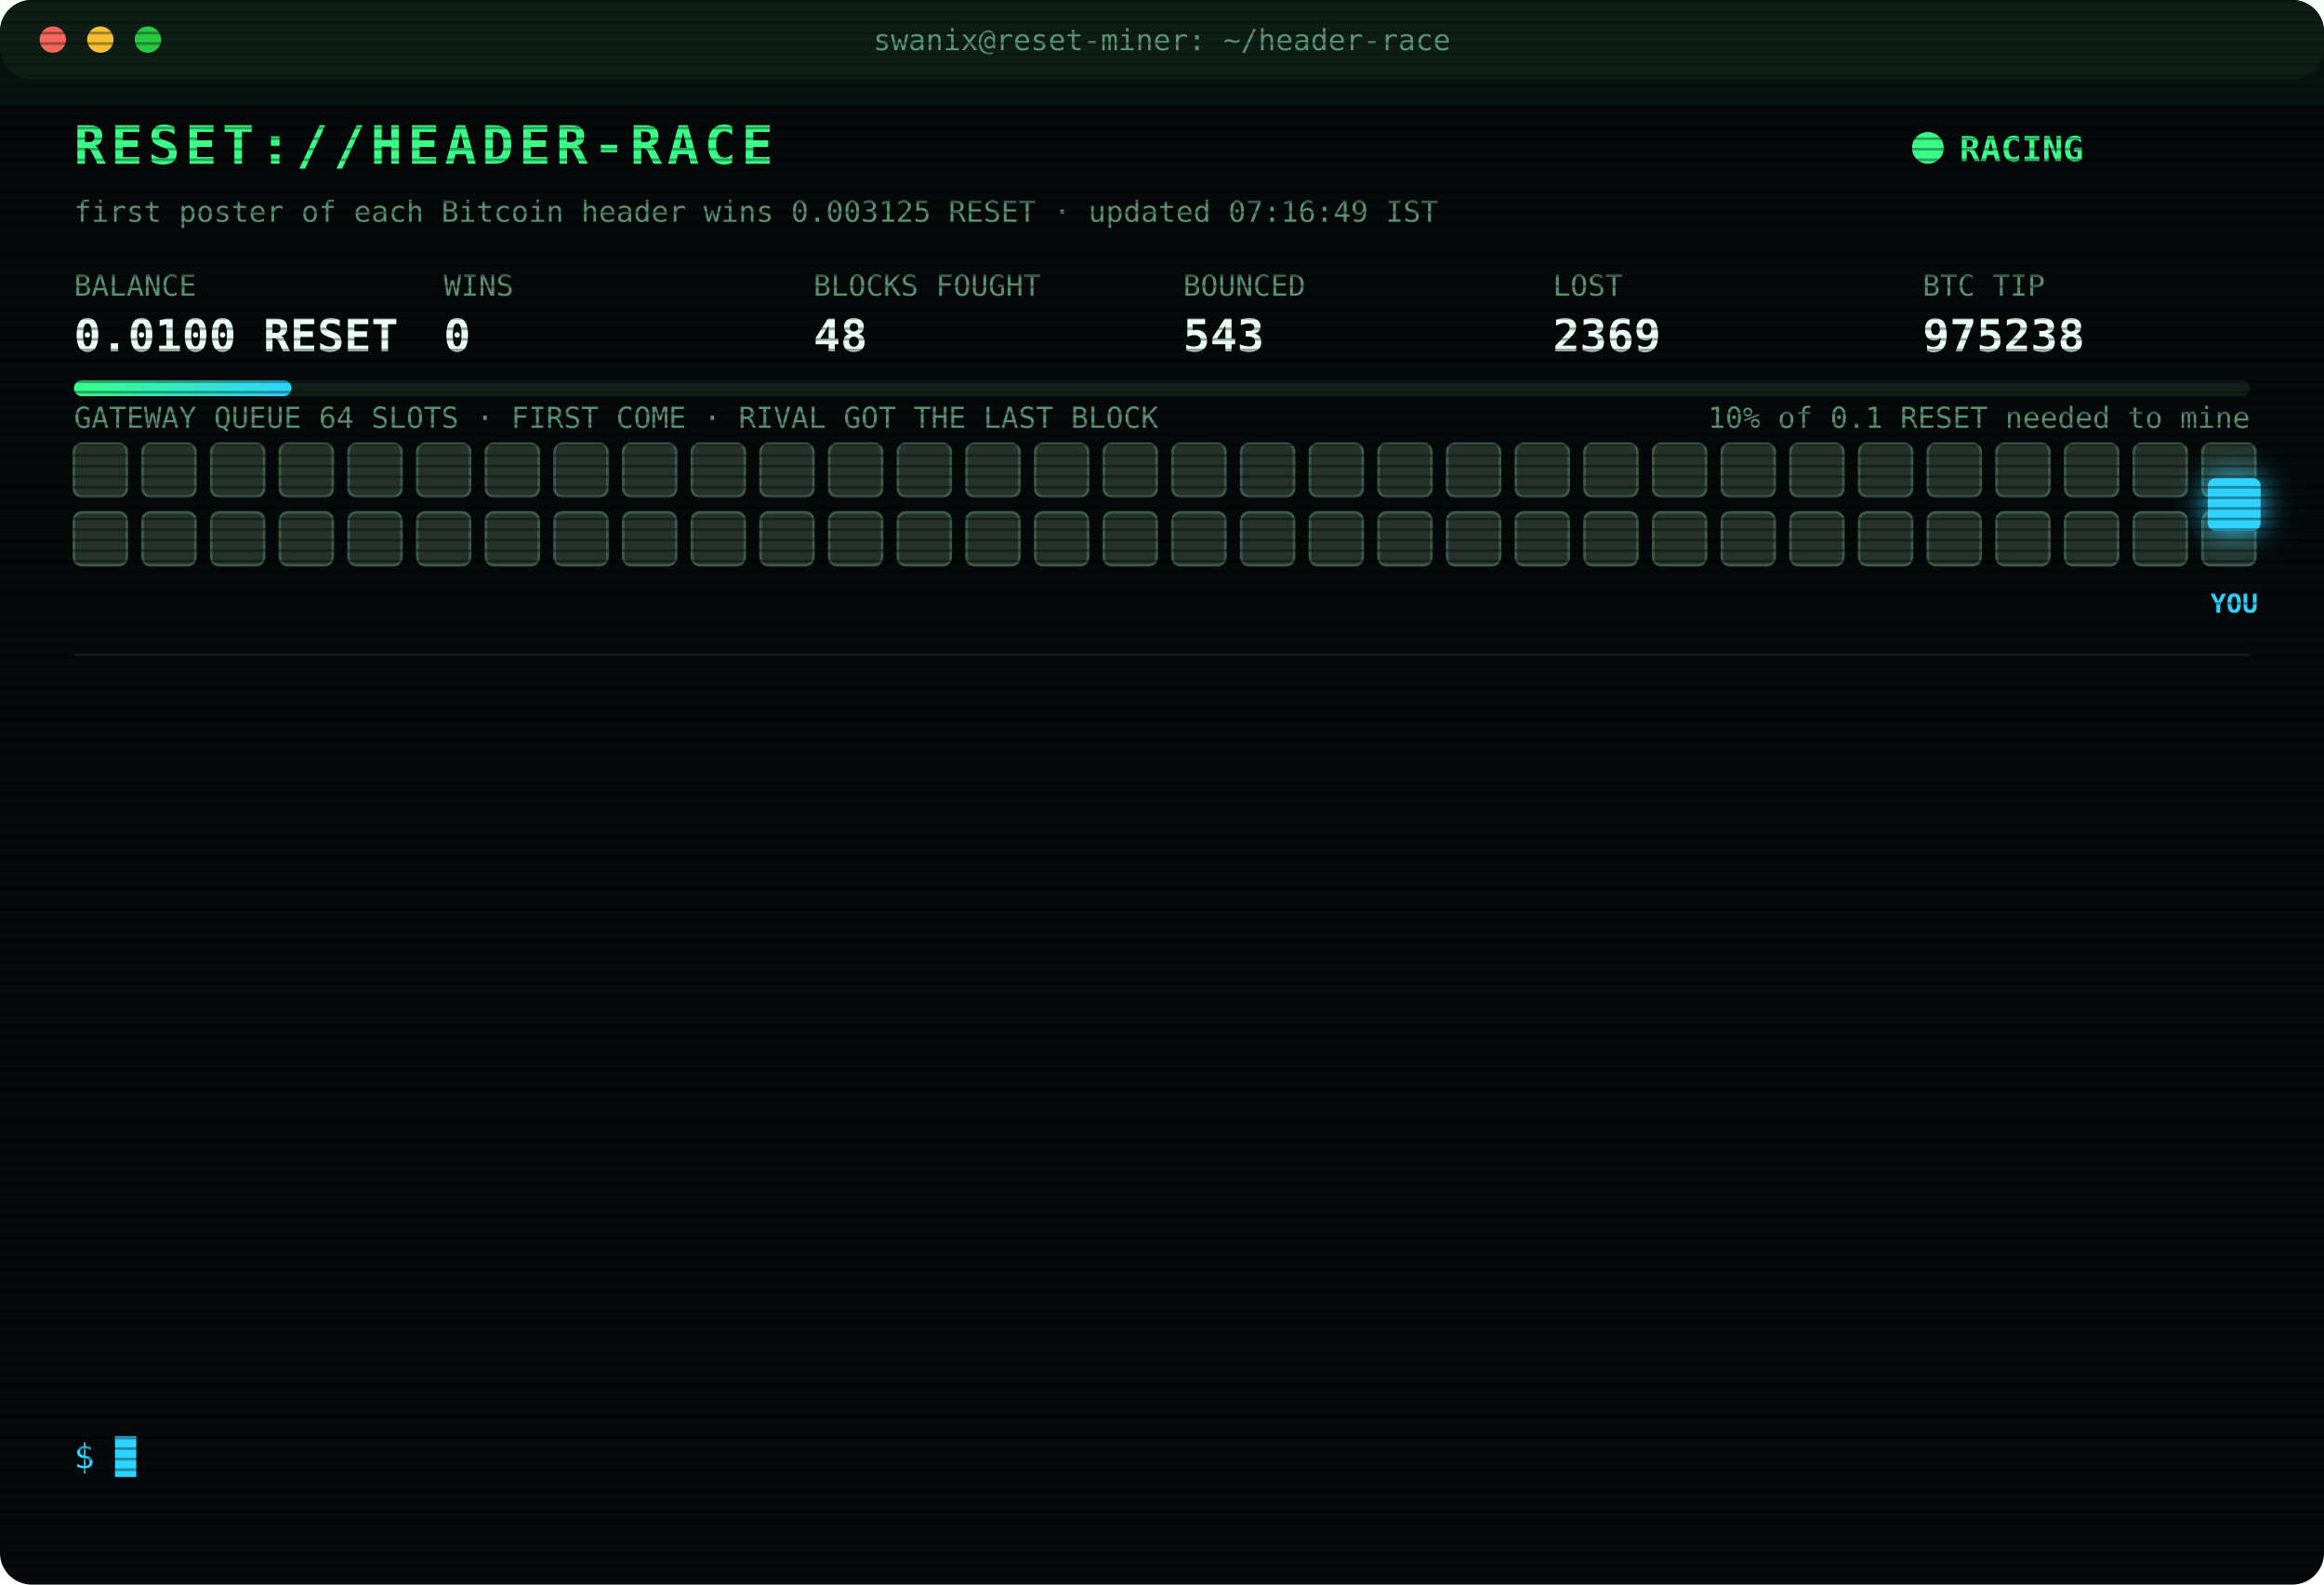
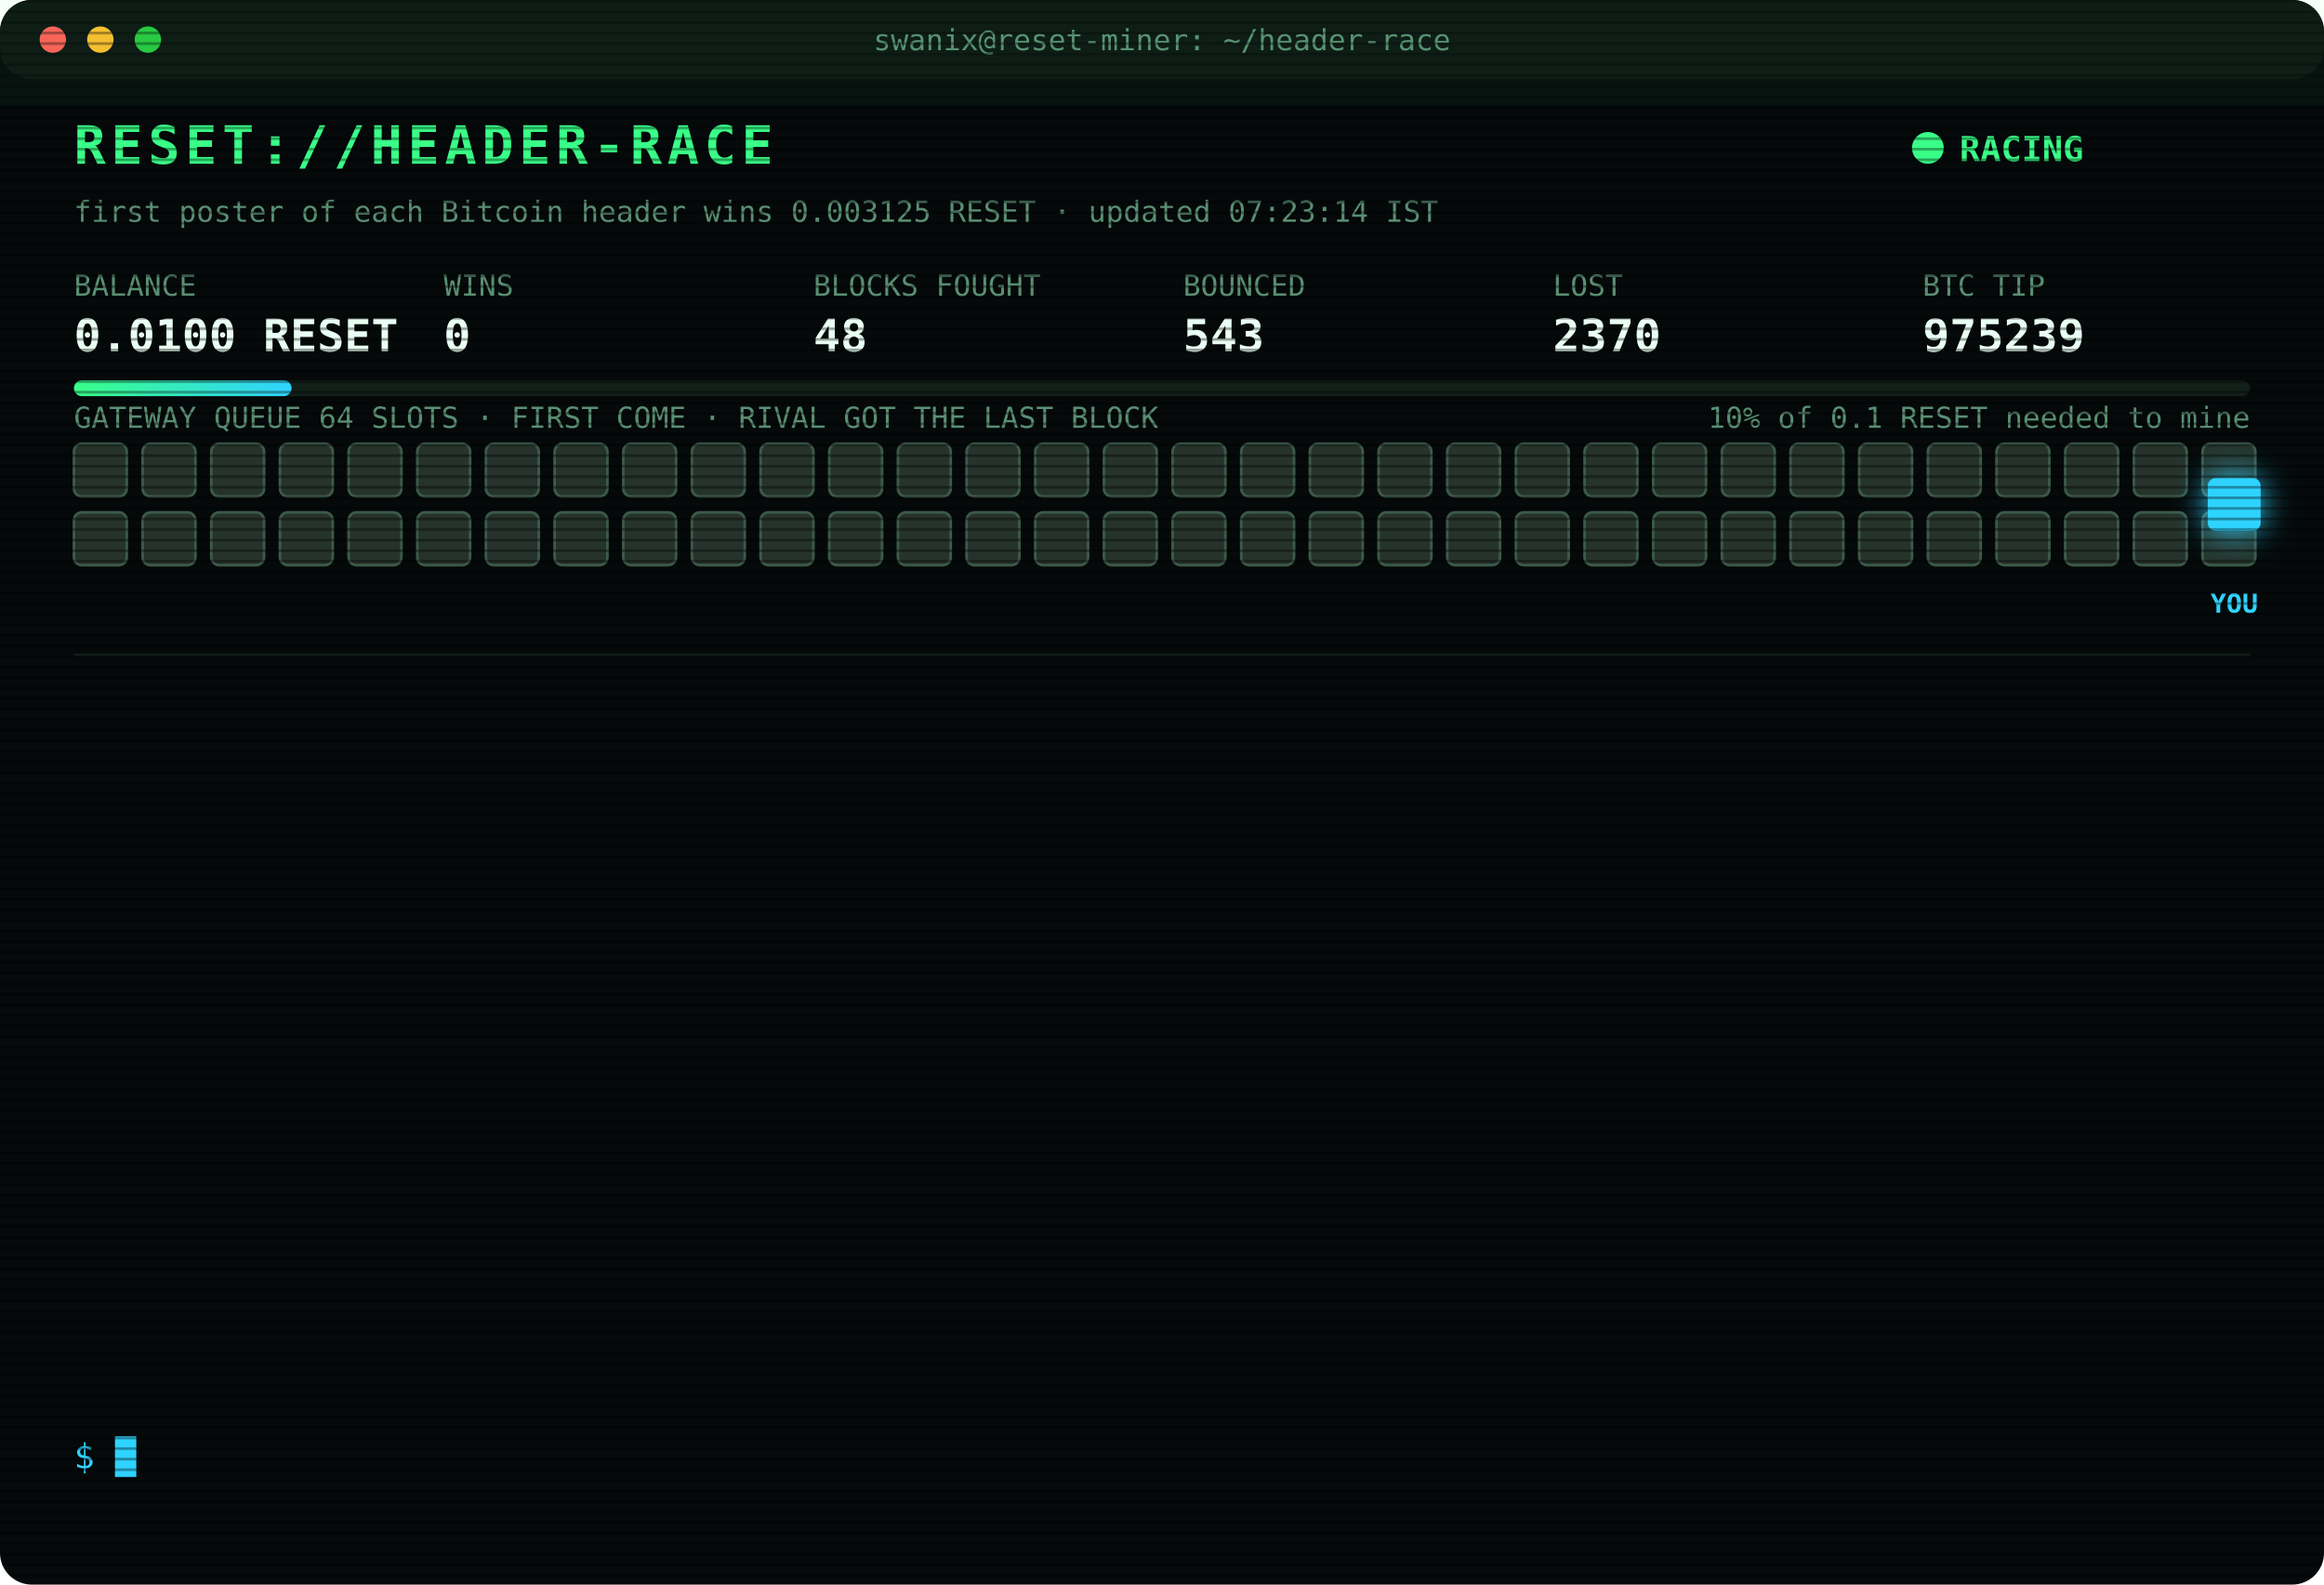
<svg xmlns="http://www.w3.org/2000/svg" width="880" height="600" viewBox="0 0 880 600" font-family="ui-monospace,SFMono-Regular,Menlo,Consolas,monospace">
  <style>
text{font-size:13px;fill:#7CFFB2}
.title{font-size:20px;font-weight:700;fill:#39FF88;letter-spacing:2px;animation:glitch 3s infinite steps(1)}
.sub{fill:#2fd3ff}.k{fill:#5a8f73;font-size:11px}.v{font-size:17px;font-weight:700;fill:#eafff3}
.ts{fill:#3f6b56}.boot{fill:#2fd3ff}.dim{fill:#5a8f73}.bad{fill:#ff4d6d}.warn{fill:#ffd23f}.mag{fill:#ff5cf0}.win{fill:#39FF88;font-weight:700}
.tag{font-size:10px;fill:#2fd3ff;font-weight:700}
.rival{fill:#26332c;stroke:#3c5a49;animation:jam 1.2s infinite alternate}
.idle{fill:#141c18;stroke:#22302a;animation:breathe 4s infinite}
.me{fill:#2fd3ff;filter:drop-shadow(0 0 6px #2fd3ff)}
.hover{animation:nudge 1.1s infinite ease-in-out}.bounce{animation:kick 1.4s infinite}
.ln{opacity:0;animation:in .4s forwards}
.cur{animation:blink 1s infinite steps(1)}
.scan{animation:scan 6s infinite linear}
.led{animation:blink 1.4s infinite}
@keyframes in{from{opacity:0;transform:translateX(-6px)}to{opacity:1;transform:none}}
@keyframes blink{50%{opacity:0}}
@keyframes jam{to{fill:#33463b}}
@keyframes breathe{50%{opacity:.4}}
@keyframes nudge{50%{transform:translateX(-10px)}}
@keyframes kick{0%,100%{transform:none}30%{transform:translateX(-14px)}55%{transform:translateX(10px) translateY(-6px)}}
@keyframes glitch{0%,92%{transform:none}93%{transform:translateX(2px);fill:#ff4d6d}95%{transform:translateX(-2px);fill:#2fd3ff}97%{transform:none}}
@keyframes scan{from{transform:translateY(-40px)}to{transform:translateY(600px)}}
</style>
  <defs>
    <pattern id="sl" width="4" height="4" patternUnits="userSpaceOnUse">
      <rect width="4" height="1" fill="#000" opacity=".35" />
    </pattern>
    <linearGradient id="bar">
      <stop offset="0" stop-color="#39FF88" />
      <stop offset="1" stop-color="#2fd3ff" />
    </linearGradient>
  </defs>
  <rect width="880" height="600" rx="12" fill="#05090a" />
  <rect width="880" height="30" rx="12" fill="#0d1512" />
  <circle cx="20" cy="15" r="5" fill="#ff5f57" />
  <circle cx="38" cy="15" r="5" fill="#febc2e" />
  <circle cx="56" cy="15" r="5" fill="#28c840" />
  <text x="440" y="19" text-anchor="middle" class="k">swanix@reset-miner: ~/header-race</text>
  <text x="28" y="62" class="title">RESET://HEADER-RACE</text>
  <circle class="led" cx="730" cy="56" r="6" fill="#39FF88" />
  <text x="742" y="61" class="win">RACING</text>
-   <text x="28" y="84" class="k">first poster of each Bitcoin header wins 0.003125 RESET · updated 07:16:49 IST</text>
+   <text x="28" y="84" class="k">first poster of each Bitcoin header wins 0.003125 RESET · updated 07:23:14 IST</text>
  <text x="28" y="112" class="k">BALANCE</text>
  <text x="28" y="133" class="v">0.0100 RESET</text>
  <text x="168" y="112" class="k">WINS</text>
  <text x="168" y="133" class="v">0</text>
  <text x="308" y="112" class="k">BLOCKS FOUGHT</text>
  <text x="308" y="133" class="v">48</text>
  <text x="448" y="112" class="k">BOUNCED</text>
  <text x="448" y="133" class="v">543</text>
  <text x="588" y="112" class="k">LOST</text>
-   <text x="588" y="133" class="v">2369</text>
+   <text x="588" y="133" class="v">2370</text>
  <text x="728" y="112" class="k">BTC TIP</text>
-   <text x="728" y="133" class="v">975238</text>
+   <text x="728" y="133" class="v">975239</text>
  <rect x="28" y="144" width="824" height="6" rx="3" fill="#13201a" />
  <rect x="28" y="144" width="82.4" height="6" rx="3" fill="url(#bar)" />
  <text x="852" y="162" text-anchor="end" class="k">10% of 0.1 RESET needed to mine</text>
  <text x="28" y="162" class="k">GATEWAY QUEUE 64 SLOTS · FIRST COME · RIVAL GOT THE LAST BLOCK</text>
  <rect class="rival" x="28" y="168" width="20" height="20" rx="3" style="animation-delay:0.00s" />
  <rect class="rival" x="54" y="168" width="20" height="20" rx="3" style="animation-delay:0.05s" />
  <rect class="rival" x="80" y="168" width="20" height="20" rx="3" style="animation-delay:0.10s" />
  <rect class="rival" x="106" y="168" width="20" height="20" rx="3" style="animation-delay:0.15s" />
  <rect class="rival" x="132" y="168" width="20" height="20" rx="3" style="animation-delay:0.20s" />
  <rect class="rival" x="158" y="168" width="20" height="20" rx="3" style="animation-delay:0.25s" />
  <rect class="rival" x="184" y="168" width="20" height="20" rx="3" style="animation-delay:0.30s" />
  <rect class="rival" x="210" y="168" width="20" height="20" rx="3" style="animation-delay:0.35s" />
  <rect class="rival" x="236" y="168" width="20" height="20" rx="3" style="animation-delay:0.40s" />
  <rect class="rival" x="262" y="168" width="20" height="20" rx="3" style="animation-delay:0.45s" />
  <rect class="rival" x="288" y="168" width="20" height="20" rx="3" style="animation-delay:0.50s" />
  <rect class="rival" x="314" y="168" width="20" height="20" rx="3" style="animation-delay:0.55s" />
  <rect class="rival" x="340" y="168" width="20" height="20" rx="3" style="animation-delay:0.60s" />
  <rect class="rival" x="366" y="168" width="20" height="20" rx="3" style="animation-delay:0.65s" />
  <rect class="rival" x="392" y="168" width="20" height="20" rx="3" style="animation-delay:0.70s" />
  <rect class="rival" x="418" y="168" width="20" height="20" rx="3" style="animation-delay:0.75s" />
  <rect class="rival" x="444" y="168" width="20" height="20" rx="3" style="animation-delay:0.80s" />
  <rect class="rival" x="470" y="168" width="20" height="20" rx="3" style="animation-delay:0.85s" />
  <rect class="rival" x="496" y="168" width="20" height="20" rx="3" style="animation-delay:0.90s" />
  <rect class="rival" x="522" y="168" width="20" height="20" rx="3" style="animation-delay:0.95s" />
  <rect class="rival" x="548" y="168" width="20" height="20" rx="3" style="animation-delay:1.00s" />
  <rect class="rival" x="574" y="168" width="20" height="20" rx="3" style="animation-delay:1.05s" />
  <rect class="rival" x="600" y="168" width="20" height="20" rx="3" style="animation-delay:1.10s" />
  <rect class="rival" x="626" y="168" width="20" height="20" rx="3" style="animation-delay:1.15s" />
  <rect class="rival" x="652" y="168" width="20" height="20" rx="3" style="animation-delay:1.20s" />
  <rect class="rival" x="678" y="168" width="20" height="20" rx="3" style="animation-delay:1.25s" />
  <rect class="rival" x="704" y="168" width="20" height="20" rx="3" style="animation-delay:1.30s" />
  <rect class="rival" x="730" y="168" width="20" height="20" rx="3" style="animation-delay:1.35s" />
  <rect class="rival" x="756" y="168" width="20" height="20" rx="3" style="animation-delay:1.40s" />
  <rect class="rival" x="782" y="168" width="20" height="20" rx="3" style="animation-delay:1.45s" />
  <rect class="rival" x="808" y="168" width="20" height="20" rx="3" style="animation-delay:1.50s" />
  <rect class="rival" x="834" y="168" width="20" height="20" rx="3" style="animation-delay:1.55s" />
  <rect class="rival" x="28" y="194" width="20" height="20" rx="3" style="animation-delay:1.60s" />
  <rect class="rival" x="54" y="194" width="20" height="20" rx="3" style="animation-delay:1.65s" />
  <rect class="rival" x="80" y="194" width="20" height="20" rx="3" style="animation-delay:1.70s" />
  <rect class="rival" x="106" y="194" width="20" height="20" rx="3" style="animation-delay:1.75s" />
  <rect class="rival" x="132" y="194" width="20" height="20" rx="3" style="animation-delay:1.80s" />
  <rect class="rival" x="158" y="194" width="20" height="20" rx="3" style="animation-delay:1.85s" />
  <rect class="rival" x="184" y="194" width="20" height="20" rx="3" style="animation-delay:1.90s" />
  <rect class="rival" x="210" y="194" width="20" height="20" rx="3" style="animation-delay:1.95s" />
  <rect class="rival" x="236" y="194" width="20" height="20" rx="3" style="animation-delay:2.00s" />
  <rect class="rival" x="262" y="194" width="20" height="20" rx="3" style="animation-delay:2.05s" />
  <rect class="rival" x="288" y="194" width="20" height="20" rx="3" style="animation-delay:2.10s" />
  <rect class="rival" x="314" y="194" width="20" height="20" rx="3" style="animation-delay:2.15s" />
  <rect class="rival" x="340" y="194" width="20" height="20" rx="3" style="animation-delay:2.20s" />
  <rect class="rival" x="366" y="194" width="20" height="20" rx="3" style="animation-delay:2.25s" />
  <rect class="rival" x="392" y="194" width="20" height="20" rx="3" style="animation-delay:2.30s" />
  <rect class="rival" x="418" y="194" width="20" height="20" rx="3" style="animation-delay:2.35s" />
  <rect class="rival" x="444" y="194" width="20" height="20" rx="3" style="animation-delay:2.40s" />
  <rect class="rival" x="470" y="194" width="20" height="20" rx="3" style="animation-delay:2.45s" />
  <rect class="rival" x="496" y="194" width="20" height="20" rx="3" style="animation-delay:2.50s" />
  <rect class="rival" x="522" y="194" width="20" height="20" rx="3" style="animation-delay:2.55s" />
  <rect class="rival" x="548" y="194" width="20" height="20" rx="3" style="animation-delay:2.60s" />
  <rect class="rival" x="574" y="194" width="20" height="20" rx="3" style="animation-delay:2.65s" />
  <rect class="rival" x="600" y="194" width="20" height="20" rx="3" style="animation-delay:2.70s" />
  <rect class="rival" x="626" y="194" width="20" height="20" rx="3" style="animation-delay:2.75s" />
  <rect class="rival" x="652" y="194" width="20" height="20" rx="3" style="animation-delay:2.80s" />
  <rect class="rival" x="678" y="194" width="20" height="20" rx="3" style="animation-delay:2.85s" />
  <rect class="rival" x="704" y="194" width="20" height="20" rx="3" style="animation-delay:2.90s" />
  <rect class="rival" x="730" y="194" width="20" height="20" rx="3" style="animation-delay:2.95s" />
  <rect class="rival" x="756" y="194" width="20" height="20" rx="3" style="animation-delay:3.00s" />
  <rect class="rival" x="782" y="194" width="20" height="20" rx="3" style="animation-delay:3.05s" />
  <rect class="rival" x="808" y="194" width="20" height="20" rx="3" style="animation-delay:3.10s" />
  <rect class="rival" x="834" y="194" width="20" height="20" rx="3" style="animation-delay:3.15s" />
  <g class="hover">
    <rect class="me" x="836" y="181" width="20" height="20" rx="3" />
    <text class="tag" x="846" y="232" text-anchor="middle">YOU</text>
  </g>
  <line x1="28" x2="852" y1="248" y2="248" stroke="#13201a" />
  <g class="ln" style="animation-delay:0.40s">
-     <text x="28" y="270" class="ts">05:52:46</text>
-     <text x="104" y="270" class="bad">[LOST] #975228 taken by a rival miner</text>
+     <text x="28" y="270" class="ts">05:59:40</text>
+     <text x="104" y="270" class="bad">[LOST] #975229 taken by a rival miner</text>
  </g>
  <g class="ln" style="animation-delay:0.65s">
-     <text x="28" y="292" class="ts">05:59:40</text>
-     <text x="104" y="292" class="bad">[LOST] #975229 taken by a rival miner</text>
+     <text x="28" y="292" class="ts">06:26:35</text>
+     <text x="104" y="292" class="bad">[LOST] #975230 taken by a rival miner</text>
  </g>
  <g class="ln" style="animation-delay:0.90s">
-     <text x="28" y="314" class="ts">06:26:35</text>
-     <text x="104" y="314" class="bad">[LOST] #975230 taken by a rival miner</text>
+     <text x="28" y="314" class="ts">06:45:14</text>
+     <text x="104" y="314" class="bad">[LOST] #975231 taken by a rival miner</text>
  </g>
  <g class="ln" style="animation-delay:1.15s">
-     <text x="28" y="336" class="ts">06:45:14</text>
-     <text x="104" y="336" class="bad">[LOST] #975231 taken by a rival miner</text>
+     <text x="28" y="336" class="ts">06:46:42</text>
+     <text x="104" y="336" class="bad">[LOST] #975232 taken by a rival miner</text>
  </g>
  <g class="ln" style="animation-delay:1.40s">
-     <text x="28" y="358" class="ts">06:46:42</text>
-     <text x="104" y="358" class="bad">[LOST] #975232 taken by a rival miner</text>
+     <text x="28" y="358" class="ts">06:52:56</text>
+     <text x="104" y="358" class="bad">[LOST] #975233 taken by a rival miner</text>
  </g>
  <g class="ln" style="animation-delay:1.65s">
-     <text x="28" y="380" class="ts">06:52:56</text>
-     <text x="104" y="380" class="bad">[LOST] #975233 taken by a rival miner</text>
+     <text x="28" y="380" class="ts">06:55:44</text>
+     <text x="104" y="380" class="bad">[LOST] #975234 taken by a rival miner</text>
  </g>
  <g class="ln" style="animation-delay:1.90s">
-     <text x="28" y="402" class="ts">06:55:44</text>
-     <text x="104" y="402" class="bad">[LOST] #975234 taken by a rival miner</text>
+     <text x="28" y="402" class="ts">07:01:39</text>
+     <text x="104" y="402" class="bad">[LOST] #975235 taken by a rival miner</text>
  </g>
  <g class="ln" style="animation-delay:2.15s">
-     <text x="28" y="424" class="ts">07:01:39</text>
-     <text x="104" y="424" class="bad">[LOST] #975235 taken by a rival miner</text>
+     <text x="28" y="424" class="ts">07:01:41</text>
+     <text x="104" y="424" class="warn">[QUEUE FULL] #975236 bounced 64/64 · retry 1.7s · 903ms</text>
  </g>
  <g class="ln" style="animation-delay:2.40s">
-     <text x="28" y="446" class="ts">07:01:41</text>
-     <text x="104" y="446" class="warn">[QUEUE FULL] #975236 bounced 64/64 · retry 1.7s · 903ms</text>
+     <text x="28" y="446" class="ts">07:01:42</text>
+     <text x="104" y="446" class="bad">[GATEWAY DOWN] no response · 473ms</text>
  </g>
  <g class="ln" style="animation-delay:2.65s">
-     <text x="28" y="468" class="ts">07:01:42</text>
-     <text x="104" y="468" class="bad">[GATEWAY DOWN] no response · 473ms</text>
+     <text x="28" y="468" class="ts">07:01:47</text>
+     <text x="104" y="468" class="bad">[LOST] #975236 taken by a rival miner</text>
  </g>
  <g class="ln" style="animation-delay:2.90s">
-     <text x="28" y="490" class="ts">07:01:47</text>
-     <text x="104" y="490" class="bad">[LOST] #975236 taken by a rival miner</text>
+     <text x="28" y="490" class="ts">07:01:51</text>
+     <text x="104" y="490" class="bad">[LOST] #975237 taken by a rival miner</text>
  </g>
  <g class="ln" style="animation-delay:3.15s">
-     <text x="28" y="512" class="ts">07:01:51</text>
-     <text x="104" y="512" class="bad">[LOST] #975237 taken by a rival miner</text>
+     <text x="28" y="512" class="ts">07:16:49</text>
+     <text x="104" y="512" class="bad">[LOST] #975238 taken by a rival miner</text>
  </g>
  <g class="ln" style="animation-delay:3.40s">
-     <text x="28" y="534" class="ts">07:16:49</text>
-     <text x="104" y="534" class="bad">[LOST] #975238 taken by a rival miner</text>
+     <text x="28" y="534" class="ts">07:23:14</text>
+     <text x="104" y="534" class="bad">[LOST] #975239 taken by a rival miner</text>
  </g>
  <text x="28" y="556" class="sub">$ <tspan class="cur">█</tspan>
  </text>
  <rect width="880" height="600" rx="12" fill="url(#sl)" pointer-events="none" />
  <rect class="scan" width="880" height="40" fill="#39FF88" opacity=".04" />
</svg>
